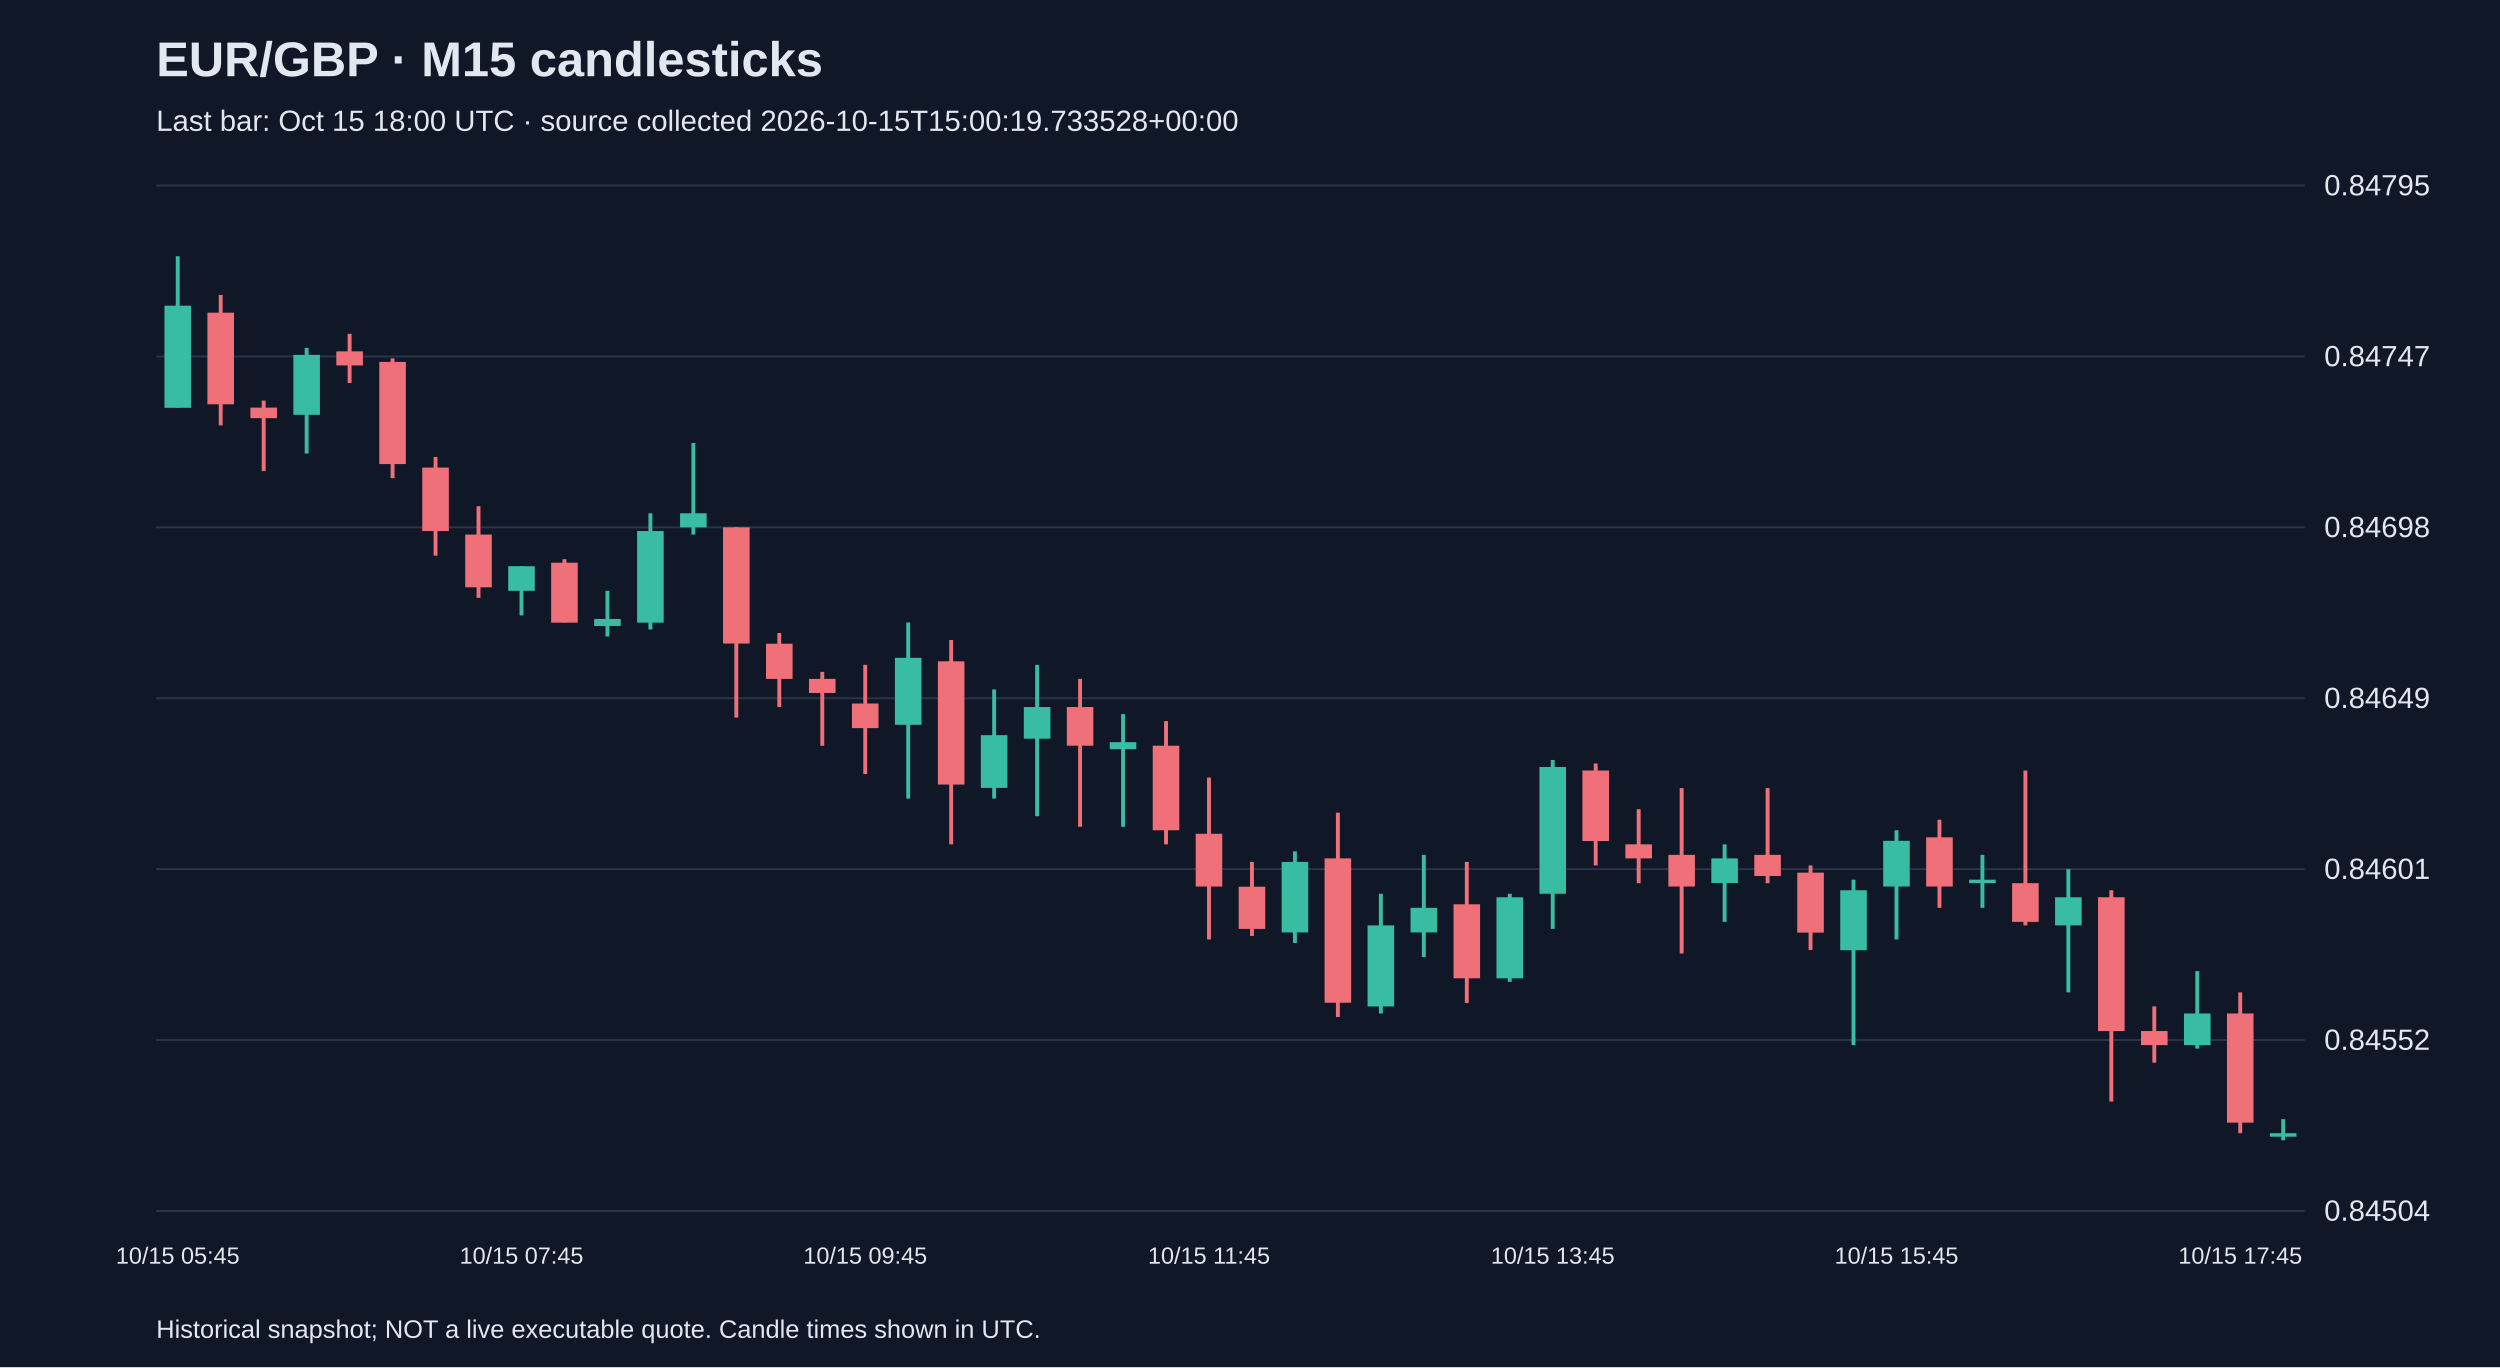
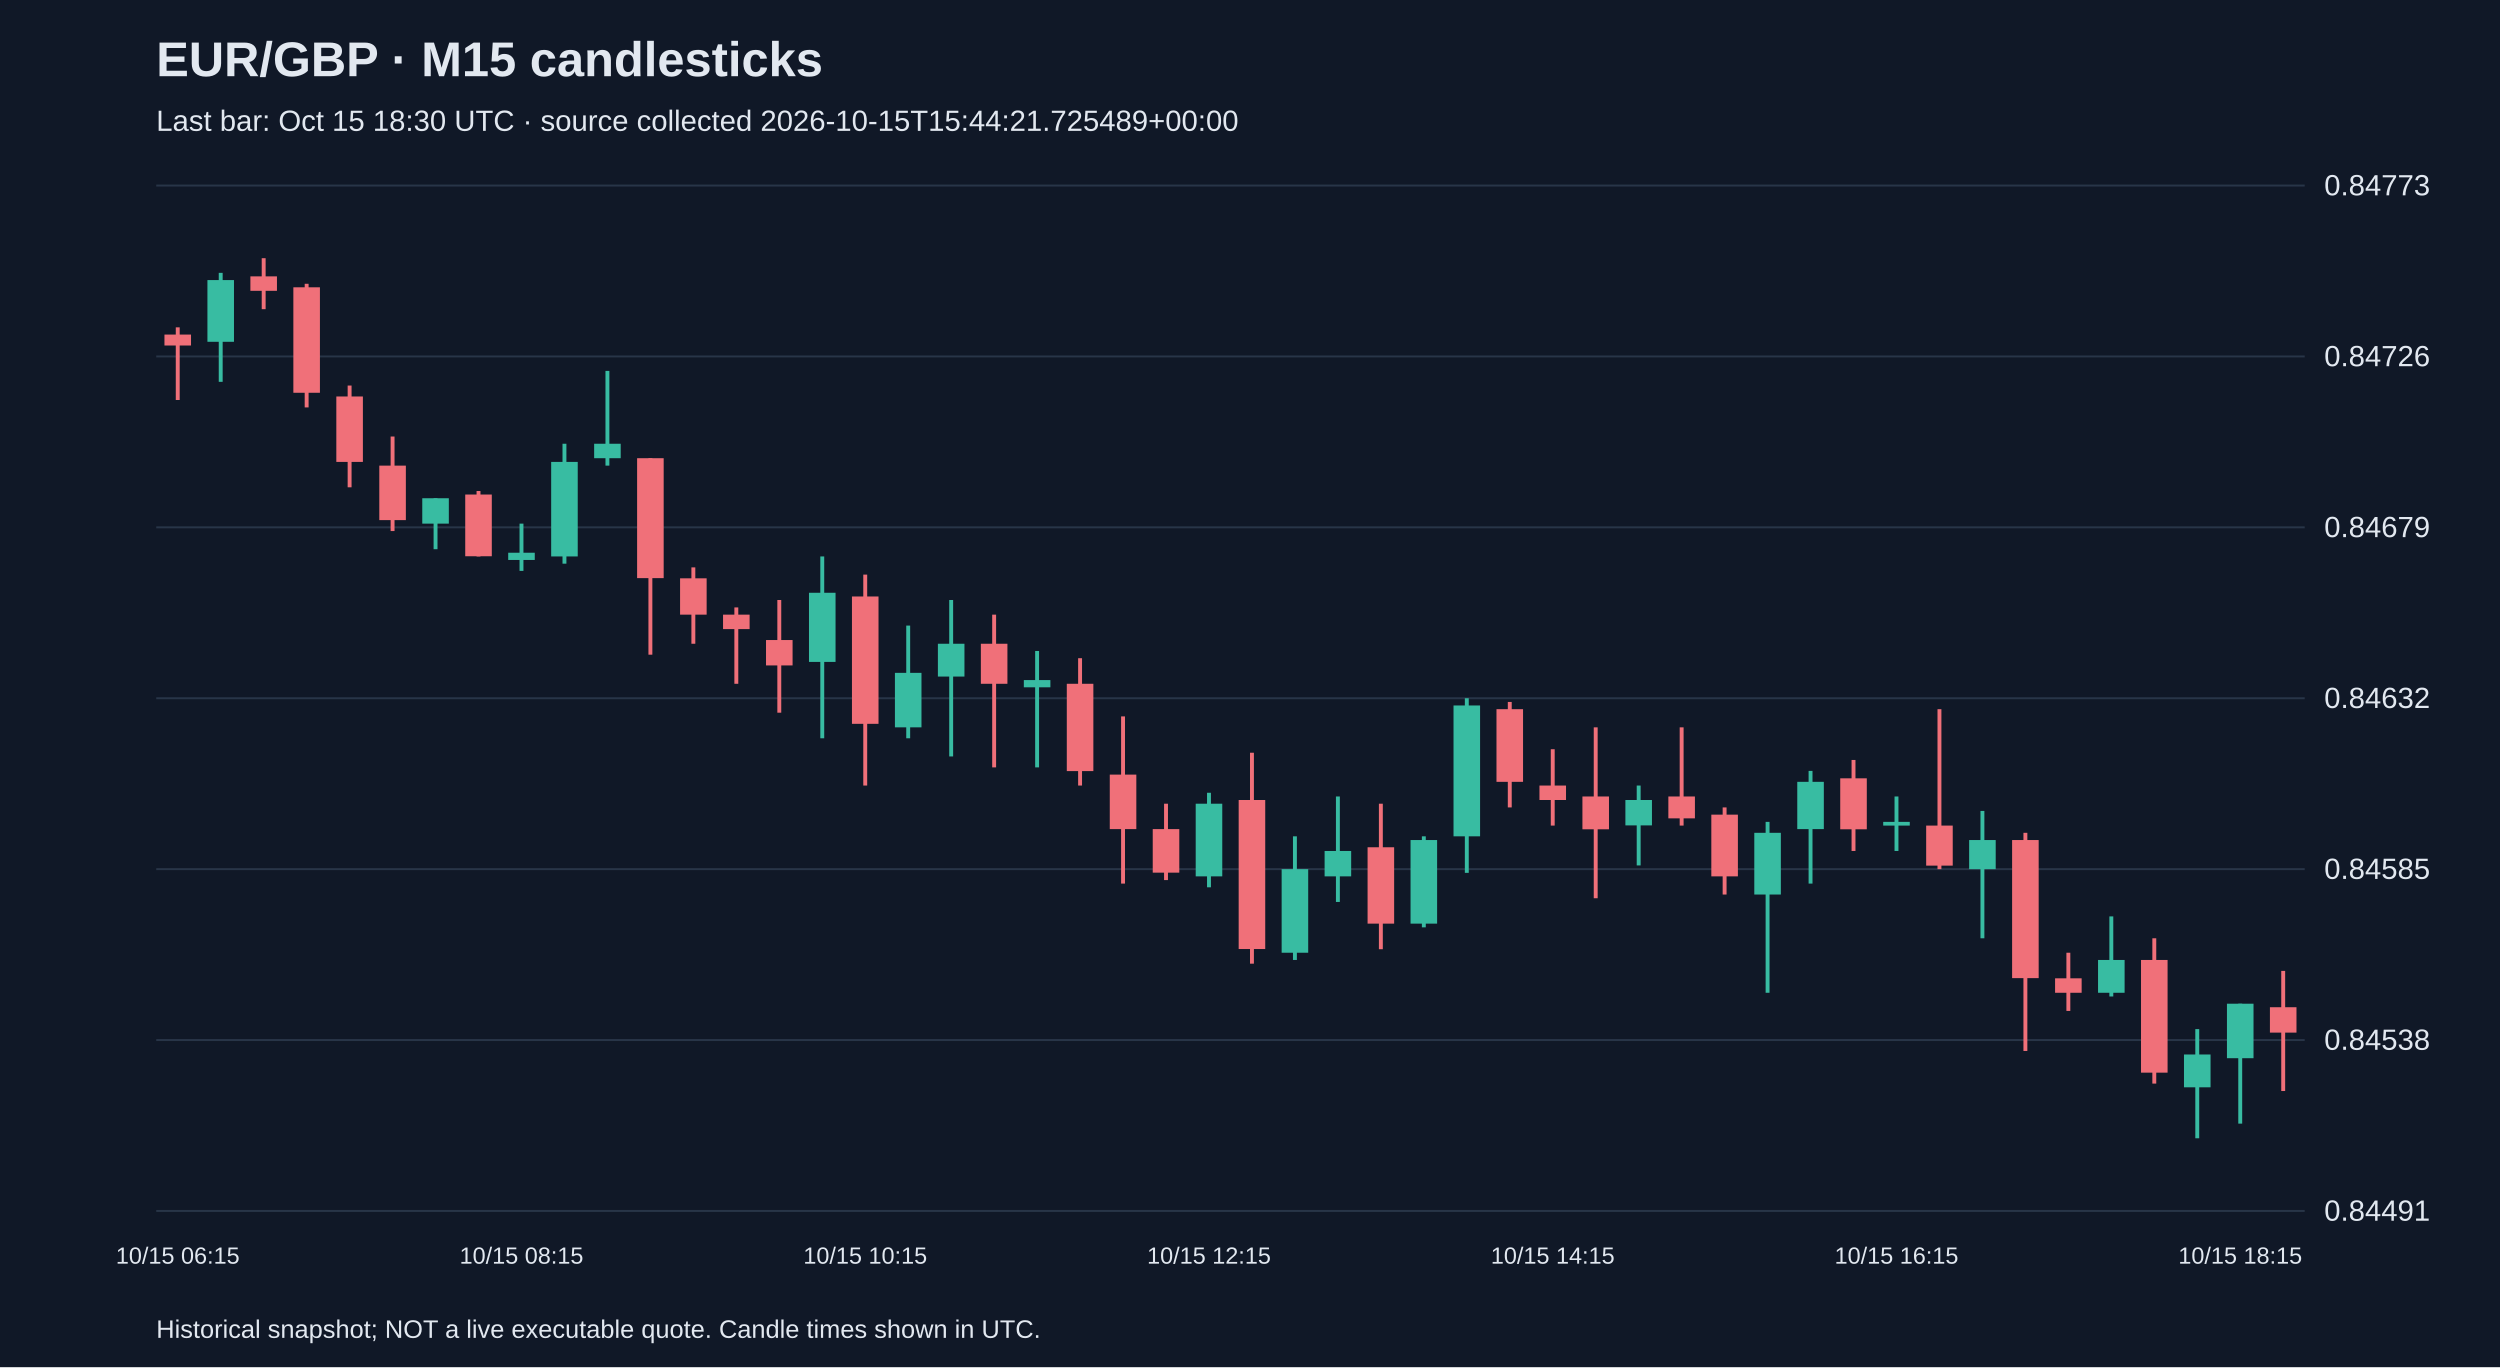
<svg xmlns="http://www.w3.org/2000/svg" viewBox="0 0 1280 700">
  <rect width="100%" height="100%" fill="#101827" />
  <style>text{font-family:Arial,sans-serif;fill:#e2e8f0}</style>
  <text x="80" y="39" font-size="25" font-weight="bold">EUR/GBP · M15 candlesticks</text>
-   <text x="80" y="67" font-size="15" fill="#a6b1c5">Last bar: Oct 15 18:00 UTC · source collected 2026-10-15T15:00:19.733528+00:00</text>
+   <text x="80" y="67" font-size="15" fill="#a6b1c5">Last bar: Oct 15 18:30 UTC · source collected 2026-10-15T15:44:21.725489+00:00</text>
  <line x1="80" y1="620.0" x2="1180" y2="620.0" stroke="#283548" />
-   <text x="1190" y="625.0" font-size="15">0.84504</text>
+   <text x="1190" y="625.0" font-size="15">0.84491</text>
  <line x1="80" y1="532.5" x2="1180" y2="532.5" stroke="#283548" />
-   <text x="1190" y="537.5" font-size="15">0.84552</text>
+   <text x="1190" y="537.5" font-size="15">0.84538</text>
  <line x1="80" y1="445.0" x2="1180" y2="445.0" stroke="#283548" />
-   <text x="1190" y="450.0" font-size="15">0.84601</text>
+   <text x="1190" y="450.0" font-size="15">0.84585</text>
  <line x1="80" y1="357.5" x2="1180" y2="357.5" stroke="#283548" />
-   <text x="1190" y="362.5" font-size="15">0.84649</text>
+   <text x="1190" y="362.5" font-size="15">0.84632</text>
  <line x1="80" y1="270.0" x2="1180" y2="270.0" stroke="#283548" />
-   <text x="1190" y="275.0" font-size="15">0.84698</text>
+   <text x="1190" y="275.0" font-size="15">0.84679</text>
  <line x1="80" y1="182.5" x2="1180" y2="182.5" stroke="#283548" />
-   <text x="1190" y="187.5" font-size="15">0.84747</text>
+   <text x="1190" y="187.5" font-size="15">0.84726</text>
  <line x1="80" y1="95.0" x2="1180" y2="95.0" stroke="#283548" />
-   <text x="1190" y="100.0" font-size="15">0.84795</text>
-   <line x1="91.0" y1="131.2" x2="91.0" y2="208.7" stroke="#38bca2" stroke-width="2" />
-   <rect x="84.2" y="156.5" width="13.6" height="52.3" fill="#38bca2" />
-   <text x="91.0" y="647" text-anchor="middle" font-size="12">10/15 05:45</text>
-   <line x1="113.0" y1="151.0" x2="113.0" y2="217.8" stroke="#f07079" stroke-width="2" />
-   <rect x="106.2" y="160.1" width="13.6" height="46.9" fill="#f07079" />
-   <line x1="135.0" y1="205.1" x2="135.0" y2="241.2" stroke="#f07079" stroke-width="2" />
-   <rect x="128.2" y="208.7" width="13.6" height="5.4" fill="#f07079" />
-   <line x1="157.0" y1="178.1" x2="157.0" y2="232.2" stroke="#38bca2" stroke-width="2" />
-   <rect x="150.2" y="181.7" width="13.6" height="30.7" fill="#38bca2" />
-   <line x1="179.0" y1="170.9" x2="179.0" y2="196.1" stroke="#f07079" stroke-width="2" />
-   <rect x="172.2" y="179.9" width="13.6" height="7.2" fill="#f07079" />
-   <line x1="201.0" y1="183.5" x2="201.0" y2="244.8" stroke="#f07079" stroke-width="2" />
-   <rect x="194.2" y="185.3" width="13.6" height="52.3" fill="#f07079" />
-   <line x1="223.0" y1="234.0" x2="223.0" y2="284.5" stroke="#f07079" stroke-width="2" />
-   <rect x="216.2" y="239.4" width="13.6" height="32.5" fill="#f07079" />
-   <line x1="245.0" y1="259.2" x2="245.0" y2="306.1" stroke="#f07079" stroke-width="2" />
-   <rect x="238.2" y="273.7" width="13.6" height="27.0" fill="#f07079" />
-   <line x1="267.0" y1="289.9" x2="267.0" y2="315.1" stroke="#38bca2" stroke-width="2" />
-   <rect x="260.2" y="289.9" width="13.6" height="12.6" fill="#38bca2" />
-   <text x="267.0" y="647" text-anchor="middle" font-size="12">10/15 07:45</text>
-   <line x1="289.0" y1="286.3" x2="289.0" y2="318.7" stroke="#f07079" stroke-width="2" />
-   <rect x="282.2" y="288.1" width="13.6" height="30.7" fill="#f07079" />
-   <line x1="311.0" y1="302.5" x2="311.0" y2="325.9" stroke="#38bca2" stroke-width="2" />
-   <rect x="304.2" y="316.9" width="13.6" height="3.6" fill="#38bca2" />
-   <line x1="333.0" y1="262.8" x2="333.0" y2="322.3" stroke="#38bca2" stroke-width="2" />
-   <rect x="326.2" y="271.9" width="13.6" height="46.9" fill="#38bca2" />
-   <line x1="355.0" y1="226.8" x2="355.0" y2="273.7" stroke="#38bca2" stroke-width="2" />
-   <rect x="348.2" y="262.8" width="13.6" height="7.2" fill="#38bca2" />
-   <line x1="377.0" y1="270.0" x2="377.0" y2="367.4" stroke="#f07079" stroke-width="2" />
-   <rect x="370.2" y="270.0" width="13.6" height="59.5" fill="#f07079" />
-   <line x1="399.0" y1="324.1" x2="399.0" y2="362.0" stroke="#f07079" stroke-width="2" />
-   <rect x="392.2" y="329.6" width="13.6" height="18.0" fill="#f07079" />
-   <line x1="421.0" y1="344.0" x2="421.0" y2="381.8" stroke="#f07079" stroke-width="2" />
-   <rect x="414.2" y="347.6" width="13.6" height="7.2" fill="#f07079" />
-   <line x1="443.0" y1="340.4" x2="443.0" y2="396.3" stroke="#f07079" stroke-width="2" />
-   <rect x="436.2" y="360.2" width="13.6" height="12.6" fill="#f07079" />
-   <text x="443.0" y="647" text-anchor="middle" font-size="12">10/15 09:45</text>
-   <line x1="465.0" y1="318.7" x2="465.0" y2="408.9" stroke="#38bca2" stroke-width="2" />
-   <rect x="458.2" y="336.8" width="13.6" height="34.3" fill="#38bca2" />
-   <line x1="487.0" y1="327.7" x2="487.0" y2="432.3" stroke="#f07079" stroke-width="2" />
-   <rect x="480.2" y="338.6" width="13.6" height="63.1" fill="#f07079" />
-   <line x1="509.0" y1="353.0" x2="509.0" y2="408.9" stroke="#38bca2" stroke-width="2" />
-   <rect x="502.2" y="376.4" width="13.6" height="27.0" fill="#38bca2" />
-   <line x1="531.0" y1="340.4" x2="531.0" y2="417.9" stroke="#38bca2" stroke-width="2" />
-   <rect x="524.2" y="362.0" width="13.6" height="16.2" fill="#38bca2" />
-   <line x1="553.0" y1="347.6" x2="553.0" y2="423.3" stroke="#f07079" stroke-width="2" />
-   <rect x="546.2" y="362.0" width="13.6" height="19.8" fill="#f07079" />
-   <line x1="575.0" y1="365.6" x2="575.0" y2="423.3" stroke="#38bca2" stroke-width="2" />
-   <rect x="568.2" y="380.0" width="13.6" height="3.6" fill="#38bca2" />
-   <line x1="597.0" y1="369.2" x2="597.0" y2="432.3" stroke="#f07079" stroke-width="2" />
-   <rect x="590.2" y="381.8" width="13.6" height="43.3" fill="#f07079" />
-   <line x1="619.0" y1="398.1" x2="619.0" y2="481.0" stroke="#f07079" stroke-width="2" />
-   <rect x="612.2" y="426.9" width="13.6" height="27.0" fill="#f07079" />
-   <text x="619.0" y="647" text-anchor="middle" font-size="12">10/15 11:45</text>
-   <line x1="641.0" y1="441.3" x2="641.0" y2="479.2" stroke="#f07079" stroke-width="2" />
-   <rect x="634.2" y="454.0" width="13.6" height="21.6" fill="#f07079" />
-   <line x1="663.0" y1="435.9" x2="663.0" y2="482.8" stroke="#38bca2" stroke-width="2" />
-   <rect x="656.2" y="441.3" width="13.6" height="36.1" fill="#38bca2" />
-   <line x1="685.0" y1="416.1" x2="685.0" y2="520.7" stroke="#f07079" stroke-width="2" />
-   <rect x="678.2" y="439.5" width="13.6" height="73.9" fill="#f07079" />
-   <line x1="707.0" y1="457.6" x2="707.0" y2="518.9" stroke="#38bca2" stroke-width="2" />
-   <rect x="700.2" y="473.8" width="13.6" height="41.5" fill="#38bca2" />
-   <line x1="729.0" y1="437.7" x2="729.0" y2="490.0" stroke="#38bca2" stroke-width="2" />
-   <rect x="722.2" y="464.8" width="13.6" height="12.6" fill="#38bca2" />
-   <line x1="751.0" y1="441.3" x2="751.0" y2="513.5" stroke="#f07079" stroke-width="2" />
-   <rect x="744.2" y="463.0" width="13.6" height="37.9" fill="#f07079" />
-   <line x1="773.0" y1="457.6" x2="773.0" y2="502.7" stroke="#38bca2" stroke-width="2" />
-   <rect x="766.2" y="459.4" width="13.6" height="41.5" fill="#38bca2" />
-   <line x1="795.0" y1="389.1" x2="795.0" y2="475.6" stroke="#38bca2" stroke-width="2" />
-   <rect x="788.2" y="392.7" width="13.6" height="64.9" fill="#38bca2" />
-   <text x="795.0" y="647" text-anchor="middle" font-size="12">10/15 13:45</text>
-   <line x1="817.0" y1="390.9" x2="817.0" y2="443.1" stroke="#f07079" stroke-width="2" />
-   <rect x="810.2" y="394.5" width="13.6" height="36.1" fill="#f07079" />
-   <line x1="839.0" y1="414.3" x2="839.0" y2="452.2" stroke="#f07079" stroke-width="2" />
-   <rect x="832.2" y="432.3" width="13.6" height="7.2" fill="#f07079" />
-   <line x1="861.0" y1="403.5" x2="861.0" y2="488.2" stroke="#f07079" stroke-width="2" />
-   <rect x="854.2" y="437.7" width="13.6" height="16.2" fill="#f07079" />
-   <line x1="883.0" y1="432.3" x2="883.0" y2="472.0" stroke="#38bca2" stroke-width="2" />
-   <rect x="876.2" y="439.5" width="13.6" height="12.6" fill="#38bca2" />
-   <line x1="905.0" y1="403.5" x2="905.0" y2="452.2" stroke="#f07079" stroke-width="2" />
-   <rect x="898.2" y="437.7" width="13.6" height="10.8" fill="#f07079" />
-   <line x1="927.0" y1="443.1" x2="927.0" y2="486.4" stroke="#f07079" stroke-width="2" />
-   <rect x="920.2" y="446.8" width="13.6" height="30.7" fill="#f07079" />
-   <line x1="949.0" y1="450.4" x2="949.0" y2="535.1" stroke="#38bca2" stroke-width="2" />
-   <rect x="942.2" y="455.8" width="13.6" height="30.7" fill="#38bca2" />
-   <line x1="971.0" y1="425.1" x2="971.0" y2="481.0" stroke="#38bca2" stroke-width="2" />
-   <rect x="964.2" y="430.5" width="13.6" height="23.4" fill="#38bca2" />
-   <text x="971.0" y="647" text-anchor="middle" font-size="12">10/15 15:45</text>
-   <line x1="993.0" y1="419.7" x2="993.0" y2="464.8" stroke="#f07079" stroke-width="2" />
-   <rect x="986.2" y="428.7" width="13.6" height="25.2" fill="#f07079" />
-   <line x1="1015.0" y1="437.7" x2="1015.0" y2="464.8" stroke="#38bca2" stroke-width="2" />
-   <rect x="1008.2" y="450.4" width="13.6" height="1.8" fill="#38bca2" />
-   <line x1="1037.0" y1="394.5" x2="1037.0" y2="473.8" stroke="#f07079" stroke-width="2" />
-   <rect x="1030.2" y="452.2" width="13.6" height="19.8" fill="#f07079" />
-   <line x1="1059.0" y1="445.0" x2="1059.0" y2="508.1" stroke="#38bca2" stroke-width="2" />
-   <rect x="1052.2" y="459.4" width="13.6" height="14.4" fill="#38bca2" />
-   <line x1="1081.0" y1="455.8" x2="1081.0" y2="564.0" stroke="#f07079" stroke-width="2" />
-   <rect x="1074.2" y="459.4" width="13.6" height="68.5" fill="#f07079" />
-   <line x1="1103.0" y1="515.3" x2="1103.0" y2="544.1" stroke="#f07079" stroke-width="2" />
-   <rect x="1096.2" y="527.9" width="13.6" height="7.2" fill="#f07079" />
-   <line x1="1125.0" y1="497.2" x2="1125.0" y2="536.9" stroke="#38bca2" stroke-width="2" />
-   <rect x="1118.2" y="518.9" width="13.6" height="16.2" fill="#38bca2" />
-   <line x1="1147.0" y1="508.1" x2="1147.0" y2="580.2" stroke="#f07079" stroke-width="2" />
-   <rect x="1140.2" y="518.9" width="13.6" height="55.9" fill="#f07079" />
-   <text x="1147.0" y="647" text-anchor="middle" font-size="12">10/15 17:45</text>
-   <line x1="1169.0" y1="573.0" x2="1169.0" y2="583.8" stroke="#38bca2" stroke-width="2" />
-   <rect x="1162.2" y="580.2" width="13.6" height="1.8" fill="#38bca2" />
+   <text x="1190" y="100.0" font-size="15">0.84773</text>
+   <line x1="91.0" y1="167.6" x2="91.0" y2="204.8" stroke="#f07079" stroke-width="2" />
+   <rect x="84.2" y="171.3" width="13.6" height="5.6" fill="#f07079" />
+   <text x="91.0" y="647" text-anchor="middle" font-size="12">10/15 06:15</text>
+   <line x1="113.0" y1="139.7" x2="113.0" y2="195.5" stroke="#38bca2" stroke-width="2" />
+   <rect x="106.2" y="143.4" width="13.6" height="31.6" fill="#38bca2" />
+   <line x1="135.0" y1="132.2" x2="135.0" y2="158.3" stroke="#f07079" stroke-width="2" />
+   <rect x="128.2" y="141.5" width="13.6" height="7.4" fill="#f07079" />
+   <line x1="157.0" y1="145.3" x2="157.0" y2="208.6" stroke="#f07079" stroke-width="2" />
+   <rect x="150.2" y="147.1" width="13.6" height="54.0" fill="#f07079" />
+   <line x1="179.0" y1="197.4" x2="179.0" y2="249.5" stroke="#f07079" stroke-width="2" />
+   <rect x="172.2" y="203.0" width="13.6" height="33.5" fill="#f07079" />
+   <line x1="201.0" y1="223.5" x2="201.0" y2="271.9" stroke="#f07079" stroke-width="2" />
+   <rect x="194.2" y="238.4" width="13.6" height="27.9" fill="#f07079" />
+   <line x1="223.0" y1="255.1" x2="223.0" y2="281.2" stroke="#38bca2" stroke-width="2" />
+   <rect x="216.2" y="255.1" width="13.6" height="13.0" fill="#38bca2" />
+   <line x1="245.0" y1="251.4" x2="245.0" y2="284.9" stroke="#f07079" stroke-width="2" />
+   <rect x="238.2" y="253.2" width="13.6" height="31.6" fill="#f07079" />
+   <line x1="267.0" y1="268.1" x2="267.0" y2="292.3" stroke="#38bca2" stroke-width="2" />
+   <rect x="260.2" y="283.0" width="13.6" height="3.7" fill="#38bca2" />
+   <text x="267.0" y="647" text-anchor="middle" font-size="12">10/15 08:15</text>
+   <line x1="289.0" y1="227.2" x2="289.0" y2="288.6" stroke="#38bca2" stroke-width="2" />
+   <rect x="282.2" y="236.5" width="13.6" height="48.4" fill="#38bca2" />
+   <line x1="311.0" y1="189.9" x2="311.0" y2="238.4" stroke="#38bca2" stroke-width="2" />
+   <rect x="304.2" y="227.2" width="13.6" height="7.4" fill="#38bca2" />
+   <line x1="333.0" y1="234.6" x2="333.0" y2="335.2" stroke="#f07079" stroke-width="2" />
+   <rect x="326.2" y="234.6" width="13.6" height="61.4" fill="#f07079" />
+   <line x1="355.0" y1="290.5" x2="355.0" y2="329.6" stroke="#f07079" stroke-width="2" />
+   <rect x="348.2" y="296.1" width="13.6" height="18.6" fill="#f07079" />
+   <line x1="377.0" y1="311.0" x2="377.0" y2="350.1" stroke="#f07079" stroke-width="2" />
+   <rect x="370.2" y="314.7" width="13.6" height="7.4" fill="#f07079" />
+   <line x1="399.0" y1="307.2" x2="399.0" y2="364.9" stroke="#f07079" stroke-width="2" />
+   <rect x="392.2" y="327.7" width="13.6" height="13.0" fill="#f07079" />
+   <line x1="421.0" y1="284.9" x2="421.0" y2="378.0" stroke="#38bca2" stroke-width="2" />
+   <rect x="414.2" y="303.5" width="13.6" height="35.4" fill="#38bca2" />
+   <line x1="443.0" y1="294.2" x2="443.0" y2="402.2" stroke="#f07079" stroke-width="2" />
+   <rect x="436.2" y="305.4" width="13.6" height="65.2" fill="#f07079" />
+   <text x="443.0" y="647" text-anchor="middle" font-size="12">10/15 10:15</text>
+   <line x1="465.0" y1="320.3" x2="465.0" y2="378.0" stroke="#38bca2" stroke-width="2" />
+   <rect x="458.2" y="344.5" width="13.6" height="27.9" fill="#38bca2" />
+   <line x1="487.0" y1="307.2" x2="487.0" y2="387.3" stroke="#38bca2" stroke-width="2" />
+   <rect x="480.2" y="329.6" width="13.6" height="16.8" fill="#38bca2" />
+   <line x1="509.0" y1="314.7" x2="509.0" y2="392.9" stroke="#f07079" stroke-width="2" />
+   <rect x="502.2" y="329.6" width="13.6" height="20.5" fill="#f07079" />
+   <line x1="531.0" y1="333.3" x2="531.0" y2="392.9" stroke="#38bca2" stroke-width="2" />
+   <rect x="524.2" y="348.2" width="13.6" height="3.7" fill="#38bca2" />
+   <line x1="553.0" y1="337.0" x2="553.0" y2="402.2" stroke="#f07079" stroke-width="2" />
+   <rect x="546.2" y="350.1" width="13.6" height="44.7" fill="#f07079" />
+   <line x1="575.0" y1="366.8" x2="575.0" y2="452.4" stroke="#f07079" stroke-width="2" />
+   <rect x="568.2" y="396.6" width="13.6" height="27.9" fill="#f07079" />
+   <line x1="597.0" y1="411.5" x2="597.0" y2="450.6" stroke="#f07079" stroke-width="2" />
+   <rect x="590.2" y="424.5" width="13.6" height="22.3" fill="#f07079" />
+   <line x1="619.0" y1="405.9" x2="619.0" y2="454.3" stroke="#38bca2" stroke-width="2" />
+   <rect x="612.2" y="411.5" width="13.6" height="37.2" fill="#38bca2" />
+   <text x="619.0" y="647" text-anchor="middle" font-size="12">10/15 12:15</text>
+   <line x1="641.0" y1="385.4" x2="641.0" y2="493.4" stroke="#f07079" stroke-width="2" />
+   <rect x="634.2" y="409.6" width="13.6" height="76.3" fill="#f07079" />
+   <line x1="663.0" y1="428.2" x2="663.0" y2="491.5" stroke="#38bca2" stroke-width="2" />
+   <rect x="656.2" y="445.0" width="13.6" height="42.8" fill="#38bca2" />
+   <line x1="685.0" y1="407.8" x2="685.0" y2="461.8" stroke="#38bca2" stroke-width="2" />
+   <rect x="678.2" y="435.7" width="13.6" height="13.0" fill="#38bca2" />
+   <line x1="707.0" y1="411.5" x2="707.0" y2="486.0" stroke="#f07079" stroke-width="2" />
+   <rect x="700.2" y="433.8" width="13.6" height="39.1" fill="#f07079" />
+   <line x1="729.0" y1="428.2" x2="729.0" y2="474.8" stroke="#38bca2" stroke-width="2" />
+   <rect x="722.2" y="430.1" width="13.6" height="42.8" fill="#38bca2" />
+   <line x1="751.0" y1="357.5" x2="751.0" y2="446.9" stroke="#38bca2" stroke-width="2" />
+   <rect x="744.2" y="361.2" width="13.6" height="67.0" fill="#38bca2" />
+   <line x1="773.0" y1="359.4" x2="773.0" y2="413.4" stroke="#f07079" stroke-width="2" />
+   <rect x="766.2" y="363.1" width="13.6" height="37.2" fill="#f07079" />
+   <line x1="795.0" y1="383.6" x2="795.0" y2="422.7" stroke="#f07079" stroke-width="2" />
+   <rect x="788.2" y="402.2" width="13.6" height="7.4" fill="#f07079" />
+   <text x="795.0" y="647" text-anchor="middle" font-size="12">10/15 14:15</text>
+   <line x1="817.0" y1="372.4" x2="817.0" y2="459.9" stroke="#f07079" stroke-width="2" />
+   <rect x="810.2" y="407.8" width="13.6" height="16.8" fill="#f07079" />
+   <line x1="839.0" y1="402.2" x2="839.0" y2="443.1" stroke="#38bca2" stroke-width="2" />
+   <rect x="832.2" y="409.6" width="13.6" height="13.0" fill="#38bca2" />
+   <line x1="861.0" y1="372.4" x2="861.0" y2="422.7" stroke="#f07079" stroke-width="2" />
+   <rect x="854.2" y="407.8" width="13.6" height="11.2" fill="#f07079" />
+   <line x1="883.0" y1="413.4" x2="883.0" y2="458.0" stroke="#f07079" stroke-width="2" />
+   <rect x="876.2" y="417.1" width="13.6" height="31.6" fill="#f07079" />
+   <line x1="905.0" y1="420.8" x2="905.0" y2="508.3" stroke="#38bca2" stroke-width="2" />
+   <rect x="898.2" y="426.4" width="13.6" height="31.6" fill="#38bca2" />
+   <line x1="927.0" y1="394.7" x2="927.0" y2="452.4" stroke="#38bca2" stroke-width="2" />
+   <rect x="920.2" y="400.3" width="13.6" height="24.2" fill="#38bca2" />
+   <line x1="949.0" y1="389.1" x2="949.0" y2="435.7" stroke="#f07079" stroke-width="2" />
+   <rect x="942.2" y="398.5" width="13.6" height="26.1" fill="#f07079" />
+   <line x1="971.0" y1="407.8" x2="971.0" y2="435.7" stroke="#38bca2" stroke-width="2" />
+   <rect x="964.2" y="420.8" width="13.6" height="1.9" fill="#38bca2" />
+   <text x="971.0" y="647" text-anchor="middle" font-size="12">10/15 16:15</text>
+   <line x1="993.0" y1="363.1" x2="993.0" y2="445.0" stroke="#f07079" stroke-width="2" />
+   <rect x="986.2" y="422.7" width="13.6" height="20.5" fill="#f07079" />
+   <line x1="1015.0" y1="415.2" x2="1015.0" y2="480.4" stroke="#38bca2" stroke-width="2" />
+   <rect x="1008.2" y="430.1" width="13.6" height="14.9" fill="#38bca2" />
+   <line x1="1037.0" y1="426.4" x2="1037.0" y2="538.1" stroke="#f07079" stroke-width="2" />
+   <rect x="1030.2" y="430.1" width="13.6" height="70.7" fill="#f07079" />
+   <line x1="1059.0" y1="487.8" x2="1059.0" y2="517.6" stroke="#f07079" stroke-width="2" />
+   <rect x="1052.2" y="500.9" width="13.6" height="7.4" fill="#f07079" />
+   <line x1="1081.0" y1="469.2" x2="1081.0" y2="510.2" stroke="#38bca2" stroke-width="2" />
+   <rect x="1074.2" y="491.5" width="13.6" height="16.8" fill="#38bca2" />
+   <line x1="1103.0" y1="480.4" x2="1103.0" y2="554.8" stroke="#f07079" stroke-width="2" />
+   <rect x="1096.2" y="491.5" width="13.6" height="57.7" fill="#f07079" />
+   <line x1="1125.0" y1="526.9" x2="1125.0" y2="582.8" stroke="#38bca2" stroke-width="2" />
+   <rect x="1118.2" y="539.9" width="13.6" height="16.8" fill="#38bca2" />
+   <line x1="1147.0" y1="513.9" x2="1147.0" y2="575.3" stroke="#38bca2" stroke-width="2" />
+   <rect x="1140.2" y="513.9" width="13.6" height="27.9" fill="#38bca2" />
+   <text x="1147.0" y="647" text-anchor="middle" font-size="12">10/15 18:15</text>
+   <line x1="1169.0" y1="497.1" x2="1169.0" y2="558.6" stroke="#f07079" stroke-width="2" />
+   <rect x="1162.2" y="515.7" width="13.6" height="13.0" fill="#f07079" />
  <text x="80" y="685" font-size="13">Historical snapshot; NOT a live executable quote. Candle times shown in UTC.</text>
</svg>
